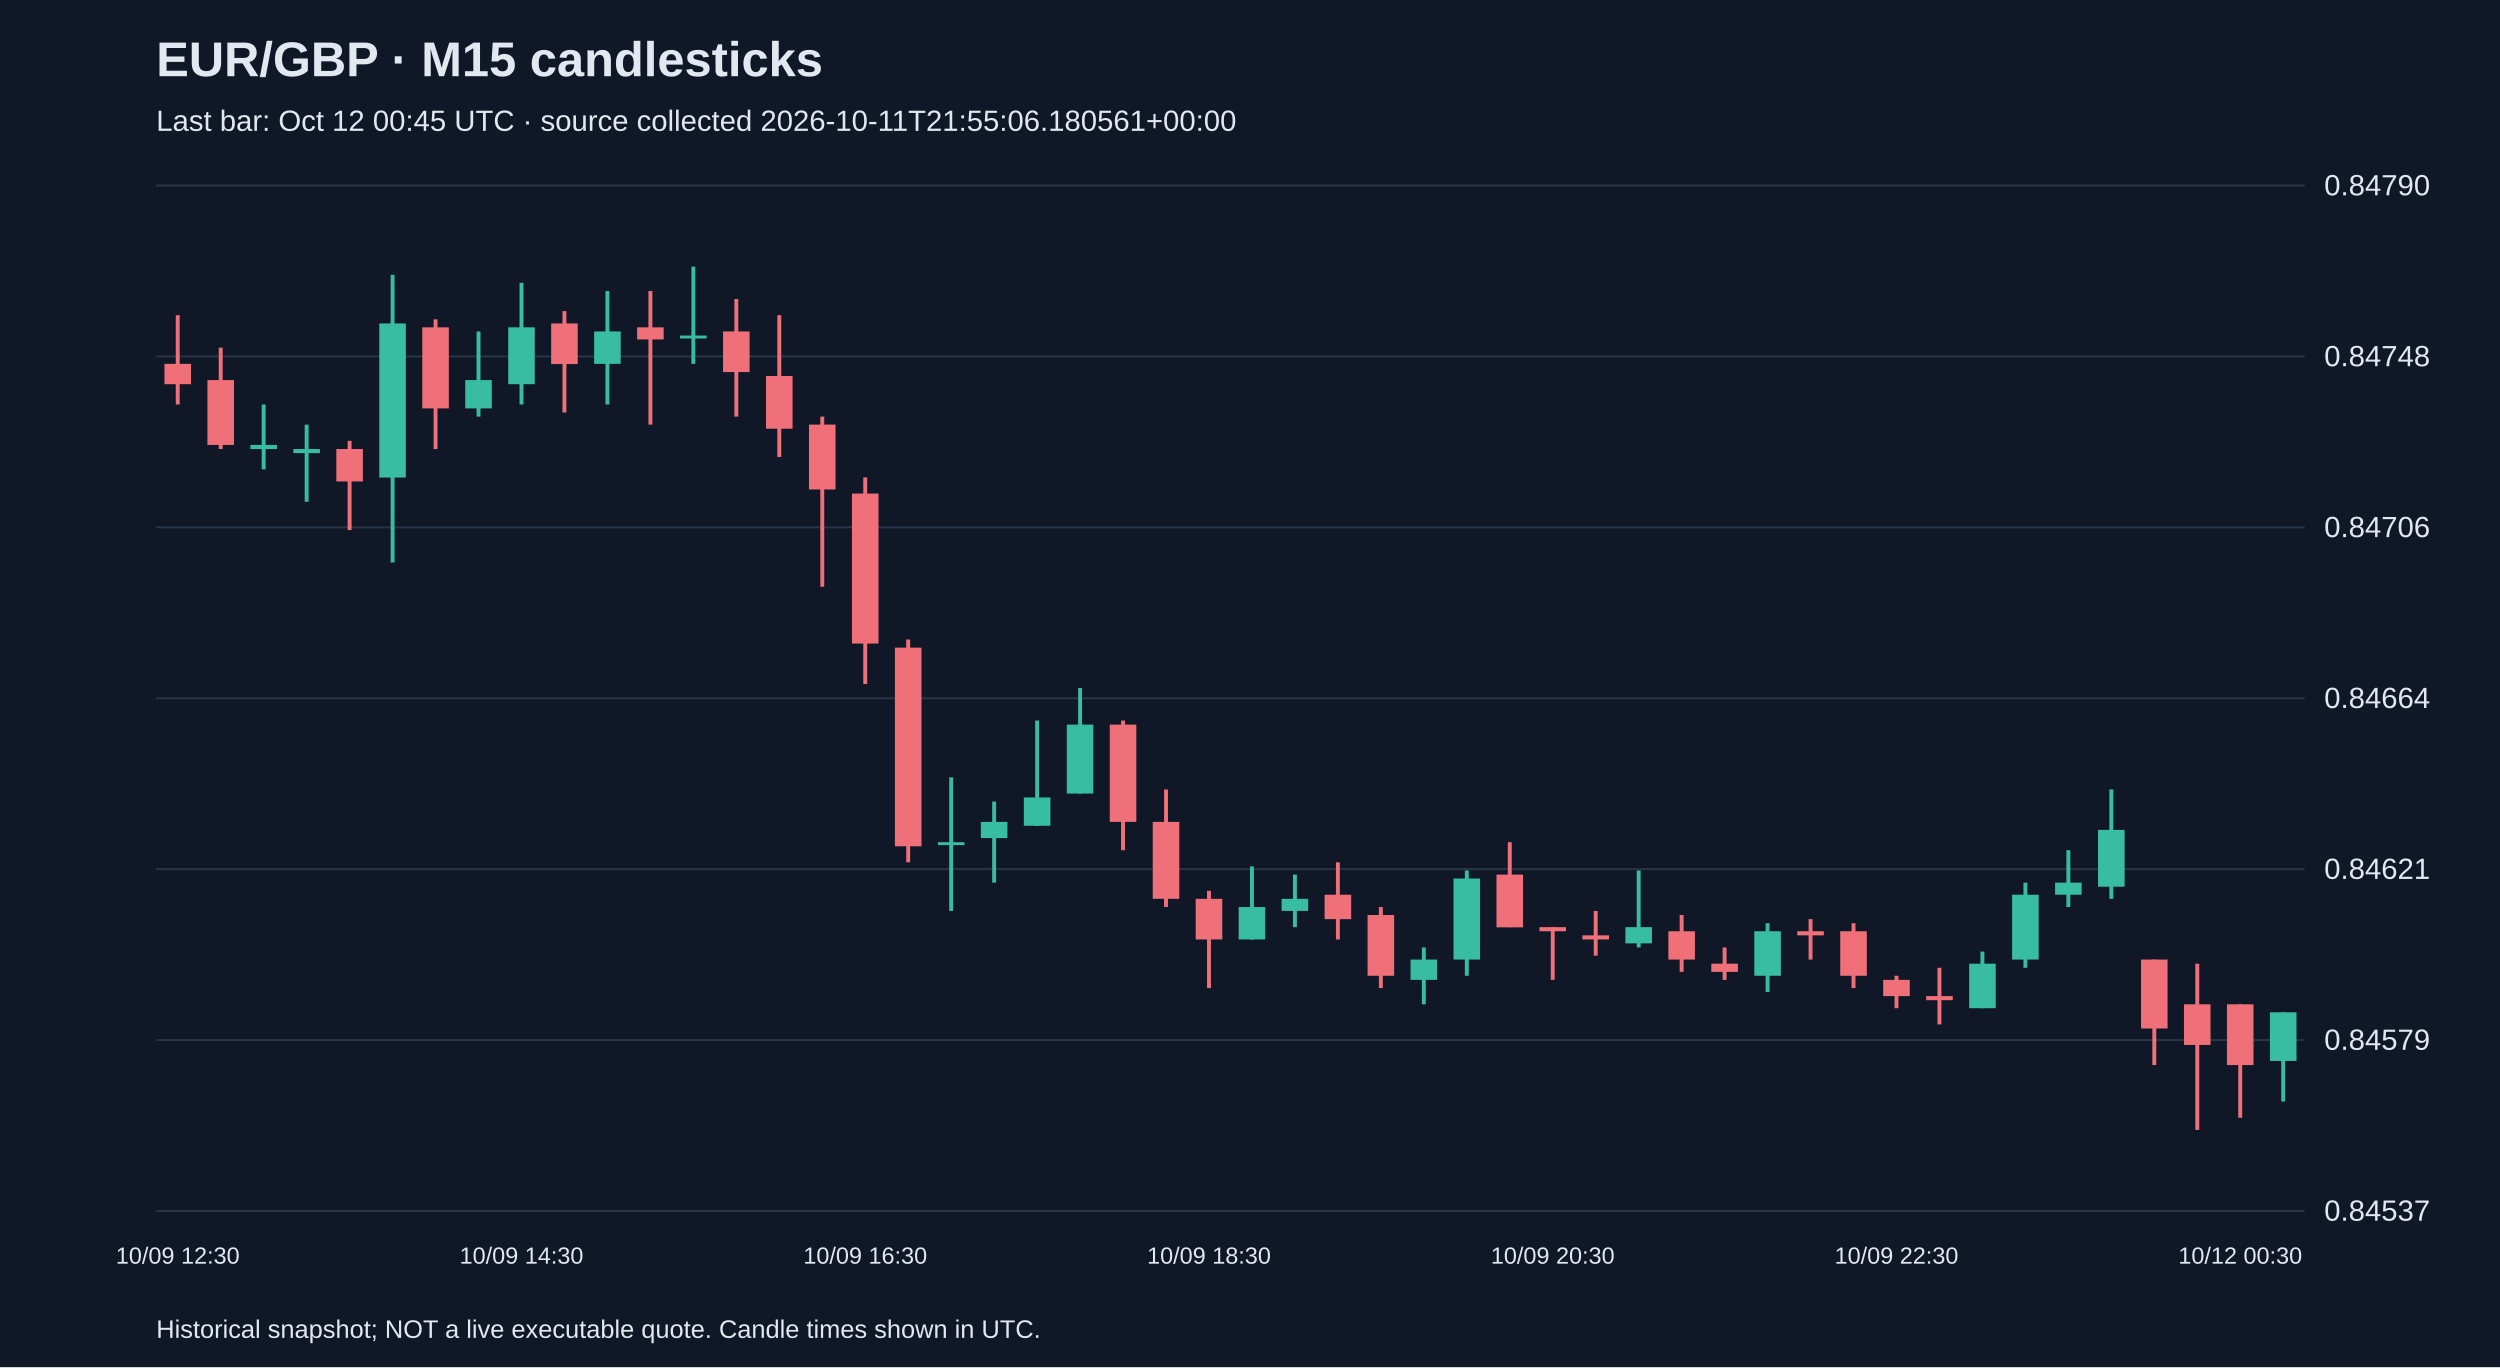
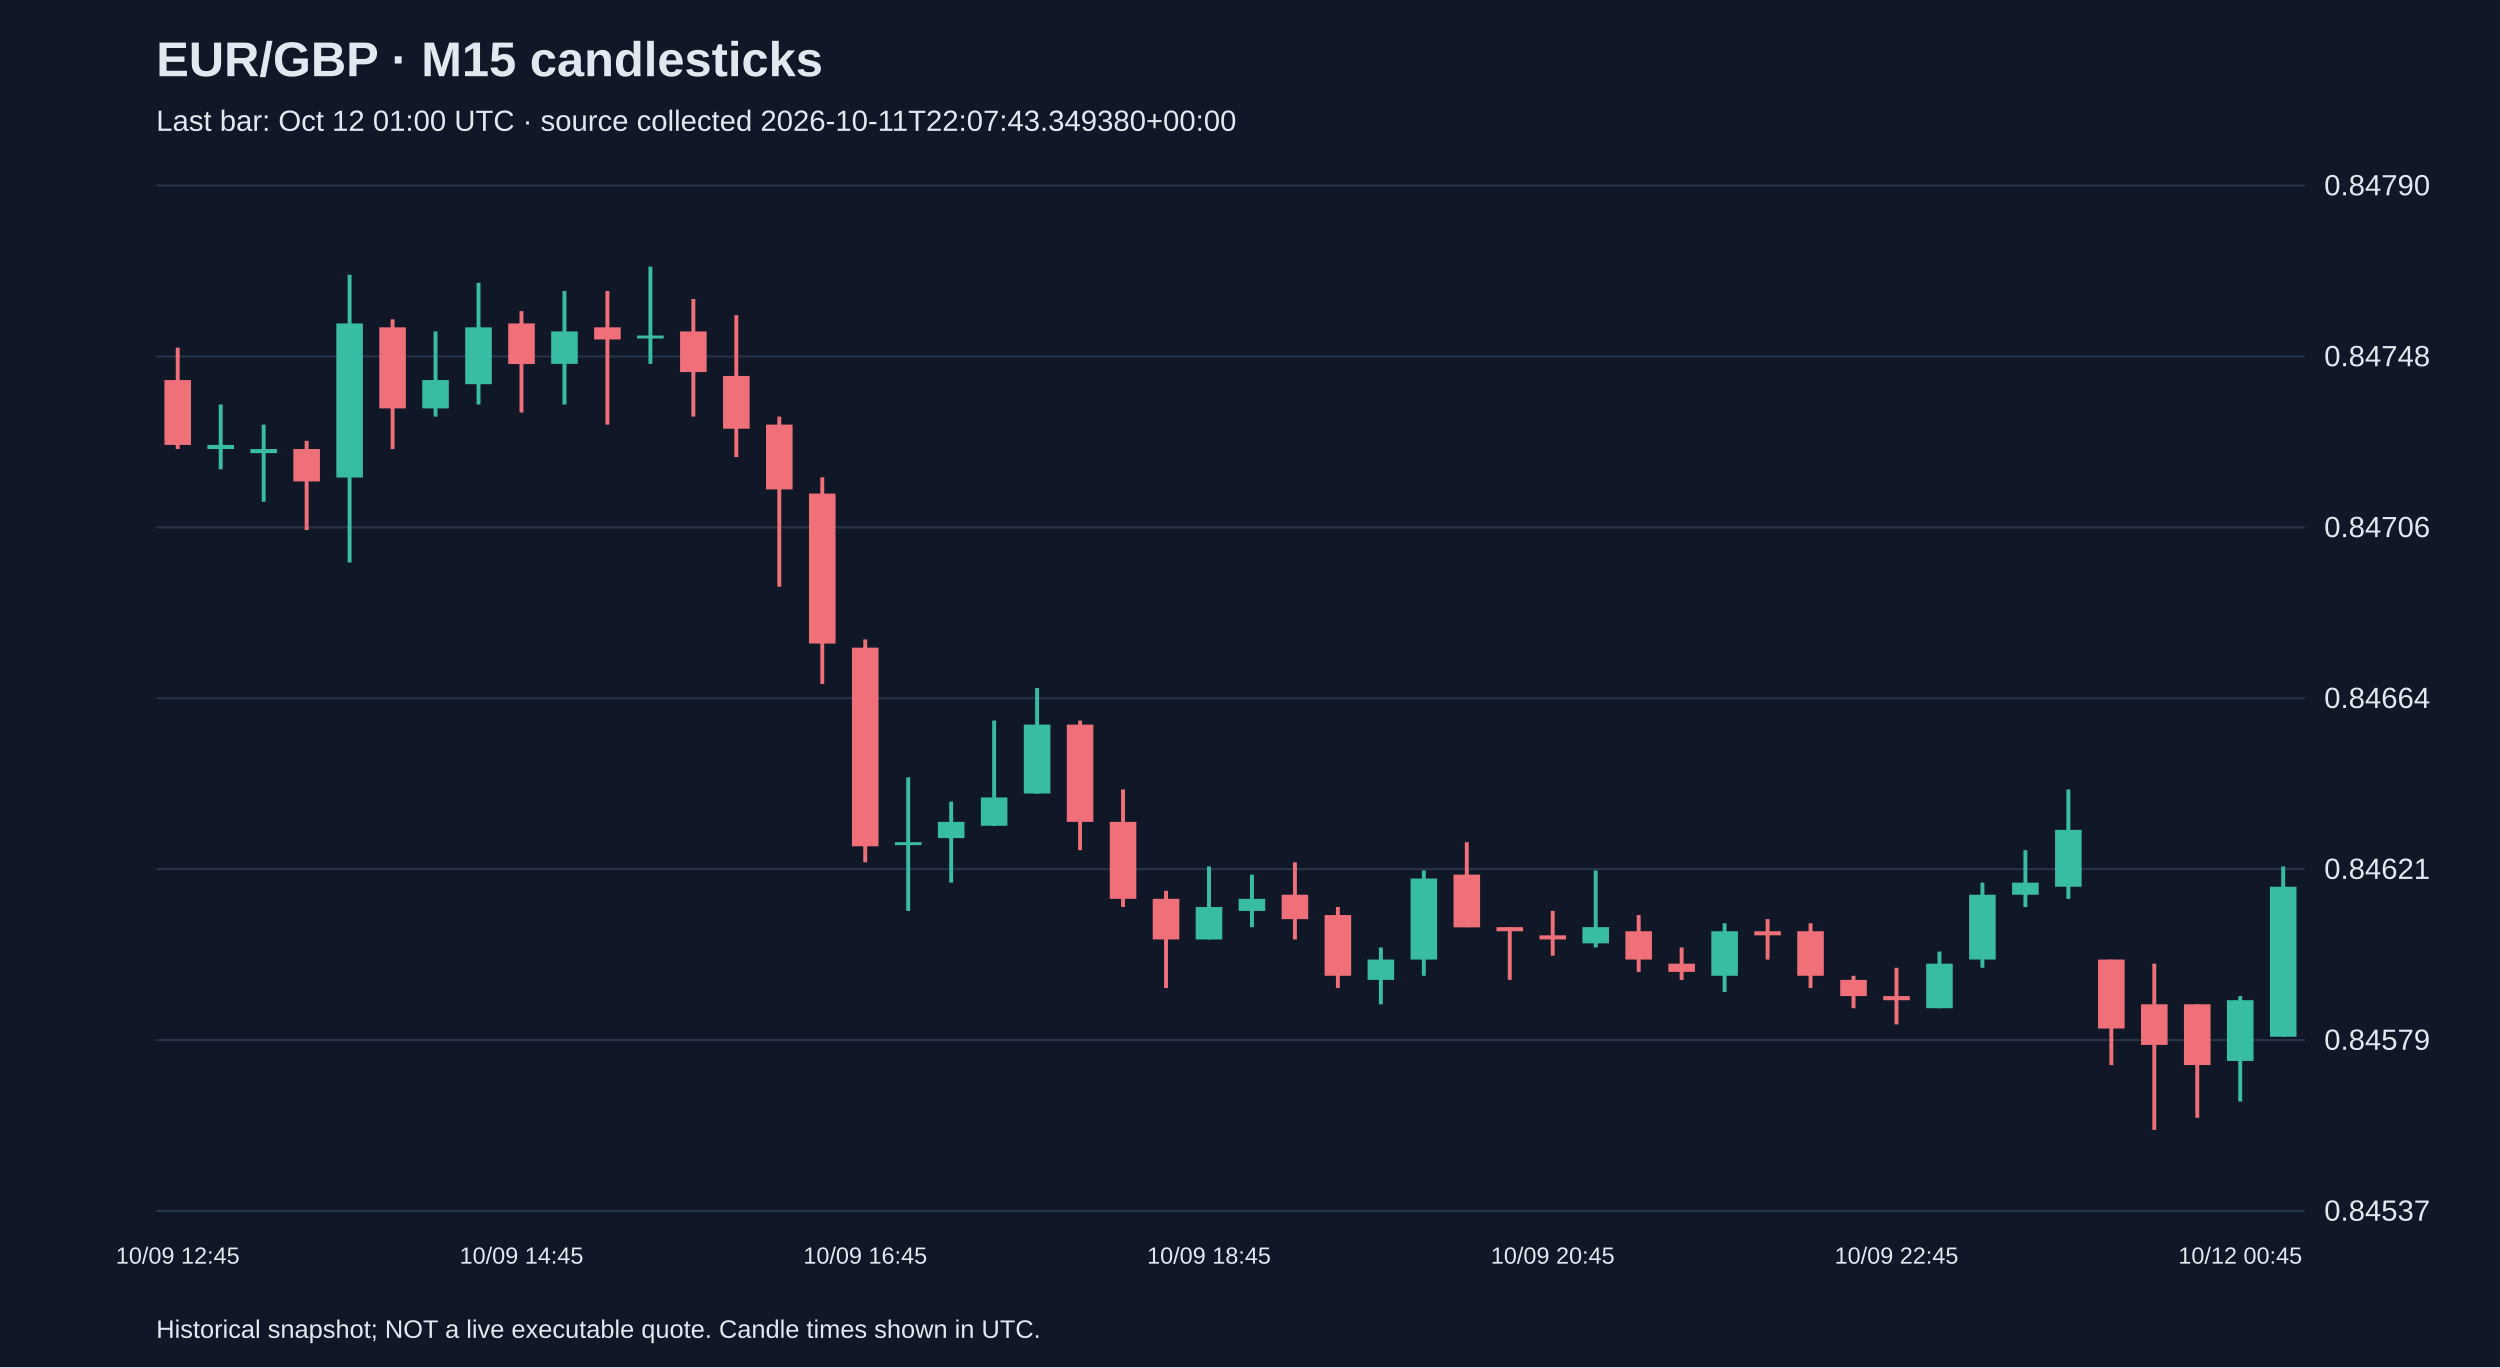
<svg xmlns="http://www.w3.org/2000/svg" viewBox="0 0 1280 700">
  <rect width="100%" height="100%" fill="#101827" />
  <style>text{font-family:Arial,sans-serif;fill:#e2e8f0}</style>
  <text x="80" y="39" font-size="25" font-weight="bold">EUR/GBP · M15 candlesticks</text>
-   <text x="80" y="67" font-size="15" fill="#a6b1c5">Last bar: Oct 12 00:45 UTC · source collected 2026-10-11T21:55:06.180561+00:00</text>
+   <text x="80" y="67" font-size="15" fill="#a6b1c5">Last bar: Oct 12 01:00 UTC · source collected 2026-10-11T22:07:43.349380+00:00</text>
  <line x1="80" y1="620.0" x2="1180" y2="620.0" stroke="#283548" />
  <text x="1190" y="625.0" font-size="15">0.84537</text>
  <line x1="80" y1="532.5" x2="1180" y2="532.5" stroke="#283548" />
  <text x="1190" y="537.5" font-size="15">0.84579</text>
  <line x1="80" y1="445.0" x2="1180" y2="445.0" stroke="#283548" />
  <text x="1190" y="450.0" font-size="15">0.84621</text>
  <line x1="80" y1="357.5" x2="1180" y2="357.5" stroke="#283548" />
  <text x="1190" y="362.5" font-size="15">0.84664</text>
  <line x1="80" y1="270.0" x2="1180" y2="270.0" stroke="#283548" />
  <text x="1190" y="275.0" font-size="15">0.84706</text>
  <line x1="80" y1="182.5" x2="1180" y2="182.5" stroke="#283548" />
  <text x="1190" y="187.5" font-size="15">0.84748</text>
  <line x1="80" y1="95.0" x2="1180" y2="95.0" stroke="#283548" />
  <text x="1190" y="100.0" font-size="15">0.84790</text>
-   <line x1="91.0" y1="161.4" x2="91.0" y2="207.1" stroke="#f07079" stroke-width="2" />
-   <rect x="84.2" y="186.3" width="13.6" height="10.4" fill="#f07079" />
-   <text x="91.0" y="647" text-anchor="middle" font-size="12">10/09 12:30</text>
-   <line x1="113.0" y1="178.0" x2="113.0" y2="229.9" stroke="#f07079" stroke-width="2" />
-   <rect x="106.2" y="194.6" width="13.6" height="33.2" fill="#f07079" />
-   <line x1="135.0" y1="207.1" x2="135.0" y2="240.3" stroke="#38bca2" stroke-width="2" />
-   <rect x="128.2" y="227.8" width="13.6" height="2.1" fill="#38bca2" />
-   <line x1="157.0" y1="217.4" x2="157.0" y2="256.9" stroke="#38bca2" stroke-width="2" />
-   <rect x="150.2" y="229.9" width="13.6" height="2.1" fill="#38bca2" />
-   <line x1="179.0" y1="225.7" x2="179.0" y2="271.4" stroke="#f07079" stroke-width="2" />
-   <rect x="172.2" y="229.9" width="13.6" height="16.6" fill="#f07079" />
-   <line x1="201.0" y1="140.7" x2="201.0" y2="288.0" stroke="#38bca2" stroke-width="2" />
-   <rect x="194.2" y="165.6" width="13.6" height="78.9" fill="#38bca2" />
-   <line x1="223.0" y1="163.5" x2="223.0" y2="229.9" stroke="#f07079" stroke-width="2" />
-   <rect x="216.2" y="167.6" width="13.6" height="41.5" fill="#f07079" />
-   <line x1="245.0" y1="169.7" x2="245.0" y2="213.3" stroke="#38bca2" stroke-width="2" />
-   <rect x="238.2" y="194.6" width="13.6" height="14.5" fill="#38bca2" />
-   <line x1="267.0" y1="144.8" x2="267.0" y2="207.1" stroke="#38bca2" stroke-width="2" />
-   <rect x="260.2" y="167.6" width="13.6" height="29.1" fill="#38bca2" />
-   <text x="267.0" y="647" text-anchor="middle" font-size="12">10/09 14:30</text>
-   <line x1="289.0" y1="159.3" x2="289.0" y2="211.2" stroke="#f07079" stroke-width="2" />
-   <rect x="282.2" y="165.6" width="13.6" height="20.8" fill="#f07079" />
-   <line x1="311.0" y1="149.0" x2="311.0" y2="207.1" stroke="#38bca2" stroke-width="2" />
-   <rect x="304.2" y="169.7" width="13.6" height="16.6" fill="#38bca2" />
-   <line x1="333.0" y1="149.0" x2="333.0" y2="217.4" stroke="#f07079" stroke-width="2" />
-   <rect x="326.2" y="167.6" width="13.6" height="6.2" fill="#f07079" />
-   <line x1="355.0" y1="136.5" x2="355.0" y2="186.3" stroke="#38bca2" stroke-width="2" />
-   <rect x="348.2" y="171.8" width="13.6" height="1.5" fill="#38bca2" />
-   <line x1="377.0" y1="153.1" x2="377.0" y2="213.3" stroke="#f07079" stroke-width="2" />
-   <rect x="370.2" y="169.7" width="13.6" height="20.8" fill="#f07079" />
-   <line x1="399.0" y1="161.4" x2="399.0" y2="234.0" stroke="#f07079" stroke-width="2" />
-   <rect x="392.2" y="192.5" width="13.6" height="27.0" fill="#f07079" />
-   <line x1="421.0" y1="213.3" x2="421.0" y2="300.4" stroke="#f07079" stroke-width="2" />
-   <rect x="414.2" y="217.4" width="13.6" height="33.2" fill="#f07079" />
-   <line x1="443.0" y1="244.4" x2="443.0" y2="350.2" stroke="#f07079" stroke-width="2" />
-   <rect x="436.2" y="252.7" width="13.6" height="76.8" fill="#f07079" />
-   <text x="443.0" y="647" text-anchor="middle" font-size="12">10/09 16:30</text>
-   <line x1="465.0" y1="327.4" x2="465.0" y2="441.5" stroke="#f07079" stroke-width="2" />
-   <rect x="458.2" y="331.6" width="13.6" height="101.7" fill="#f07079" />
-   <line x1="487.0" y1="398.0" x2="487.0" y2="466.4" stroke="#38bca2" stroke-width="2" />
-   <rect x="480.2" y="431.2" width="13.6" height="1.5" fill="#38bca2" />
-   <line x1="509.0" y1="410.4" x2="509.0" y2="451.9" stroke="#38bca2" stroke-width="2" />
-   <rect x="502.2" y="420.8" width="13.6" height="8.3" fill="#38bca2" />
-   <line x1="531.0" y1="368.9" x2="531.0" y2="422.9" stroke="#38bca2" stroke-width="2" />
-   <rect x="524.2" y="408.3" width="13.6" height="14.5" fill="#38bca2" />
-   <line x1="553.0" y1="352.3" x2="553.0" y2="406.3" stroke="#38bca2" stroke-width="2" />
-   <rect x="546.2" y="371.0" width="13.6" height="35.3" fill="#38bca2" />
-   <line x1="575.0" y1="368.9" x2="575.0" y2="435.3" stroke="#f07079" stroke-width="2" />
-   <rect x="568.2" y="371.0" width="13.6" height="49.8" fill="#f07079" />
-   <line x1="597.0" y1="404.2" x2="597.0" y2="464.4" stroke="#f07079" stroke-width="2" />
-   <rect x="590.2" y="420.8" width="13.6" height="39.4" fill="#f07079" />
-   <line x1="619.0" y1="456.1" x2="619.0" y2="505.9" stroke="#f07079" stroke-width="2" />
-   <rect x="612.2" y="460.2" width="13.6" height="20.8" fill="#f07079" />
-   <text x="619.0" y="647" text-anchor="middle" font-size="12">10/09 18:30</text>
-   <line x1="641.0" y1="443.6" x2="641.0" y2="481.0" stroke="#38bca2" stroke-width="2" />
-   <rect x="634.2" y="464.4" width="13.6" height="16.6" fill="#38bca2" />
-   <line x1="663.0" y1="447.8" x2="663.0" y2="474.7" stroke="#38bca2" stroke-width="2" />
-   <rect x="656.2" y="460.2" width="13.6" height="6.2" fill="#38bca2" />
-   <line x1="685.0" y1="441.5" x2="685.0" y2="481.0" stroke="#f07079" stroke-width="2" />
-   <rect x="678.2" y="458.1" width="13.6" height="12.5" fill="#f07079" />
-   <line x1="707.0" y1="464.4" x2="707.0" y2="505.9" stroke="#f07079" stroke-width="2" />
-   <rect x="700.2" y="468.5" width="13.6" height="31.1" fill="#f07079" />
-   <line x1="729.0" y1="485.1" x2="729.0" y2="514.2" stroke="#38bca2" stroke-width="2" />
-   <rect x="722.2" y="491.3" width="13.6" height="10.4" fill="#38bca2" />
-   <line x1="751.0" y1="445.7" x2="751.0" y2="499.6" stroke="#38bca2" stroke-width="2" />
-   <rect x="744.2" y="449.8" width="13.6" height="41.5" fill="#38bca2" />
-   <line x1="773.0" y1="431.2" x2="773.0" y2="474.7" stroke="#f07079" stroke-width="2" />
-   <rect x="766.2" y="447.8" width="13.6" height="27.0" fill="#f07079" />
-   <line x1="795.0" y1="474.7" x2="795.0" y2="501.7" stroke="#f07079" stroke-width="2" />
-   <rect x="788.2" y="474.7" width="13.6" height="2.1" fill="#f07079" />
-   <text x="795.0" y="647" text-anchor="middle" font-size="12">10/09 20:30</text>
-   <line x1="817.0" y1="466.4" x2="817.0" y2="489.3" stroke="#f07079" stroke-width="2" />
-   <rect x="810.2" y="478.9" width="13.6" height="2.1" fill="#f07079" />
-   <line x1="839.0" y1="445.7" x2="839.0" y2="485.1" stroke="#38bca2" stroke-width="2" />
-   <rect x="832.2" y="474.7" width="13.6" height="8.3" fill="#38bca2" />
-   <line x1="861.0" y1="468.5" x2="861.0" y2="497.6" stroke="#f07079" stroke-width="2" />
-   <rect x="854.2" y="476.8" width="13.6" height="14.5" fill="#f07079" />
-   <line x1="883.0" y1="485.1" x2="883.0" y2="501.7" stroke="#f07079" stroke-width="2" />
-   <rect x="876.2" y="493.4" width="13.6" height="4.2" fill="#f07079" />
-   <line x1="905.0" y1="472.7" x2="905.0" y2="507.9" stroke="#38bca2" stroke-width="2" />
-   <rect x="898.2" y="476.8" width="13.6" height="22.8" fill="#38bca2" />
-   <line x1="927.0" y1="470.6" x2="927.0" y2="491.3" stroke="#f07079" stroke-width="2" />
-   <rect x="920.2" y="476.8" width="13.6" height="2.1" fill="#f07079" />
-   <line x1="949.0" y1="472.7" x2="949.0" y2="505.9" stroke="#f07079" stroke-width="2" />
-   <rect x="942.2" y="476.8" width="13.6" height="22.8" fill="#f07079" />
-   <line x1="971.0" y1="499.6" x2="971.0" y2="516.2" stroke="#f07079" stroke-width="2" />
-   <rect x="964.2" y="501.7" width="13.6" height="8.3" fill="#f07079" />
-   <text x="971.0" y="647" text-anchor="middle" font-size="12">10/09 22:30</text>
-   <line x1="993.0" y1="495.5" x2="993.0" y2="524.5" stroke="#f07079" stroke-width="2" />
-   <rect x="986.2" y="510.0" width="13.6" height="2.1" fill="#f07079" />
-   <line x1="1015.0" y1="487.2" x2="1015.0" y2="516.2" stroke="#38bca2" stroke-width="2" />
-   <rect x="1008.2" y="493.4" width="13.6" height="22.8" fill="#38bca2" />
-   <line x1="1037.0" y1="451.9" x2="1037.0" y2="495.5" stroke="#38bca2" stroke-width="2" />
-   <rect x="1030.2" y="458.1" width="13.6" height="33.2" fill="#38bca2" />
-   <line x1="1059.0" y1="435.3" x2="1059.0" y2="464.4" stroke="#38bca2" stroke-width="2" />
-   <rect x="1052.2" y="451.9" width="13.6" height="6.2" fill="#38bca2" />
-   <line x1="1081.0" y1="404.2" x2="1081.0" y2="460.2" stroke="#38bca2" stroke-width="2" />
-   <rect x="1074.2" y="424.9" width="13.6" height="29.1" fill="#38bca2" />
-   <line x1="1103.0" y1="491.3" x2="1103.0" y2="545.3" stroke="#f07079" stroke-width="2" />
-   <rect x="1096.2" y="491.3" width="13.6" height="35.3" fill="#f07079" />
-   <line x1="1125.0" y1="493.4" x2="1125.0" y2="578.5" stroke="#f07079" stroke-width="2" />
-   <rect x="1118.2" y="514.2" width="13.6" height="20.8" fill="#f07079" />
-   <line x1="1147.0" y1="514.2" x2="1147.0" y2="572.3" stroke="#f07079" stroke-width="2" />
-   <rect x="1140.2" y="514.2" width="13.6" height="31.1" fill="#f07079" />
-   <text x="1147.0" y="647" text-anchor="middle" font-size="12">10/12 00:30</text>
-   <line x1="1169.0" y1="518.3" x2="1169.0" y2="564.0" stroke="#38bca2" stroke-width="2" />
-   <rect x="1162.2" y="518.3" width="13.6" height="24.9" fill="#38bca2" />
+   <line x1="91.0" y1="178.0" x2="91.0" y2="229.9" stroke="#f07079" stroke-width="2" />
+   <rect x="84.2" y="194.6" width="13.6" height="33.2" fill="#f07079" />
+   <text x="91.0" y="647" text-anchor="middle" font-size="12">10/09 12:45</text>
+   <line x1="113.0" y1="207.1" x2="113.0" y2="240.3" stroke="#38bca2" stroke-width="2" />
+   <rect x="106.2" y="227.8" width="13.6" height="2.1" fill="#38bca2" />
+   <line x1="135.0" y1="217.4" x2="135.0" y2="256.9" stroke="#38bca2" stroke-width="2" />
+   <rect x="128.2" y="229.9" width="13.6" height="2.1" fill="#38bca2" />
+   <line x1="157.0" y1="225.7" x2="157.0" y2="271.4" stroke="#f07079" stroke-width="2" />
+   <rect x="150.2" y="229.9" width="13.6" height="16.6" fill="#f07079" />
+   <line x1="179.0" y1="140.7" x2="179.0" y2="288.0" stroke="#38bca2" stroke-width="2" />
+   <rect x="172.2" y="165.6" width="13.6" height="78.9" fill="#38bca2" />
+   <line x1="201.0" y1="163.5" x2="201.0" y2="229.9" stroke="#f07079" stroke-width="2" />
+   <rect x="194.2" y="167.6" width="13.6" height="41.5" fill="#f07079" />
+   <line x1="223.0" y1="169.7" x2="223.0" y2="213.3" stroke="#38bca2" stroke-width="2" />
+   <rect x="216.2" y="194.6" width="13.6" height="14.5" fill="#38bca2" />
+   <line x1="245.0" y1="144.8" x2="245.0" y2="207.1" stroke="#38bca2" stroke-width="2" />
+   <rect x="238.2" y="167.6" width="13.6" height="29.1" fill="#38bca2" />
+   <line x1="267.0" y1="159.3" x2="267.0" y2="211.2" stroke="#f07079" stroke-width="2" />
+   <rect x="260.2" y="165.6" width="13.6" height="20.8" fill="#f07079" />
+   <text x="267.0" y="647" text-anchor="middle" font-size="12">10/09 14:45</text>
+   <line x1="289.0" y1="149.0" x2="289.0" y2="207.1" stroke="#38bca2" stroke-width="2" />
+   <rect x="282.2" y="169.7" width="13.6" height="16.6" fill="#38bca2" />
+   <line x1="311.0" y1="149.0" x2="311.0" y2="217.4" stroke="#f07079" stroke-width="2" />
+   <rect x="304.2" y="167.6" width="13.6" height="6.2" fill="#f07079" />
+   <line x1="333.0" y1="136.5" x2="333.0" y2="186.3" stroke="#38bca2" stroke-width="2" />
+   <rect x="326.2" y="171.8" width="13.6" height="1.5" fill="#38bca2" />
+   <line x1="355.0" y1="153.1" x2="355.0" y2="213.3" stroke="#f07079" stroke-width="2" />
+   <rect x="348.2" y="169.7" width="13.6" height="20.8" fill="#f07079" />
+   <line x1="377.0" y1="161.4" x2="377.0" y2="234.0" stroke="#f07079" stroke-width="2" />
+   <rect x="370.2" y="192.5" width="13.6" height="27.0" fill="#f07079" />
+   <line x1="399.0" y1="213.3" x2="399.0" y2="300.4" stroke="#f07079" stroke-width="2" />
+   <rect x="392.2" y="217.4" width="13.6" height="33.2" fill="#f07079" />
+   <line x1="421.0" y1="244.4" x2="421.0" y2="350.2" stroke="#f07079" stroke-width="2" />
+   <rect x="414.2" y="252.7" width="13.6" height="76.8" fill="#f07079" />
+   <line x1="443.0" y1="327.4" x2="443.0" y2="441.5" stroke="#f07079" stroke-width="2" />
+   <rect x="436.2" y="331.6" width="13.6" height="101.7" fill="#f07079" />
+   <text x="443.0" y="647" text-anchor="middle" font-size="12">10/09 16:45</text>
+   <line x1="465.0" y1="398.0" x2="465.0" y2="466.4" stroke="#38bca2" stroke-width="2" />
+   <rect x="458.2" y="431.2" width="13.6" height="1.5" fill="#38bca2" />
+   <line x1="487.0" y1="410.4" x2="487.0" y2="451.9" stroke="#38bca2" stroke-width="2" />
+   <rect x="480.2" y="420.8" width="13.6" height="8.3" fill="#38bca2" />
+   <line x1="509.0" y1="368.9" x2="509.0" y2="422.9" stroke="#38bca2" stroke-width="2" />
+   <rect x="502.2" y="408.3" width="13.6" height="14.5" fill="#38bca2" />
+   <line x1="531.0" y1="352.3" x2="531.0" y2="406.3" stroke="#38bca2" stroke-width="2" />
+   <rect x="524.2" y="371.0" width="13.6" height="35.3" fill="#38bca2" />
+   <line x1="553.0" y1="368.9" x2="553.0" y2="435.3" stroke="#f07079" stroke-width="2" />
+   <rect x="546.2" y="371.0" width="13.6" height="49.8" fill="#f07079" />
+   <line x1="575.0" y1="404.2" x2="575.0" y2="464.4" stroke="#f07079" stroke-width="2" />
+   <rect x="568.2" y="420.8" width="13.6" height="39.4" fill="#f07079" />
+   <line x1="597.0" y1="456.1" x2="597.0" y2="505.9" stroke="#f07079" stroke-width="2" />
+   <rect x="590.2" y="460.2" width="13.6" height="20.8" fill="#f07079" />
+   <line x1="619.0" y1="443.6" x2="619.0" y2="481.0" stroke="#38bca2" stroke-width="2" />
+   <rect x="612.2" y="464.4" width="13.6" height="16.6" fill="#38bca2" />
+   <text x="619.0" y="647" text-anchor="middle" font-size="12">10/09 18:45</text>
+   <line x1="641.0" y1="447.8" x2="641.0" y2="474.7" stroke="#38bca2" stroke-width="2" />
+   <rect x="634.2" y="460.2" width="13.6" height="6.2" fill="#38bca2" />
+   <line x1="663.0" y1="441.5" x2="663.0" y2="481.0" stroke="#f07079" stroke-width="2" />
+   <rect x="656.2" y="458.1" width="13.6" height="12.5" fill="#f07079" />
+   <line x1="685.0" y1="464.4" x2="685.0" y2="505.9" stroke="#f07079" stroke-width="2" />
+   <rect x="678.2" y="468.5" width="13.6" height="31.1" fill="#f07079" />
+   <line x1="707.0" y1="485.1" x2="707.0" y2="514.2" stroke="#38bca2" stroke-width="2" />
+   <rect x="700.2" y="491.3" width="13.6" height="10.4" fill="#38bca2" />
+   <line x1="729.0" y1="445.7" x2="729.0" y2="499.6" stroke="#38bca2" stroke-width="2" />
+   <rect x="722.2" y="449.8" width="13.6" height="41.5" fill="#38bca2" />
+   <line x1="751.0" y1="431.2" x2="751.0" y2="474.7" stroke="#f07079" stroke-width="2" />
+   <rect x="744.2" y="447.8" width="13.6" height="27.0" fill="#f07079" />
+   <line x1="773.0" y1="474.7" x2="773.0" y2="501.7" stroke="#f07079" stroke-width="2" />
+   <rect x="766.2" y="474.7" width="13.6" height="2.1" fill="#f07079" />
+   <line x1="795.0" y1="466.4" x2="795.0" y2="489.3" stroke="#f07079" stroke-width="2" />
+   <rect x="788.2" y="478.9" width="13.6" height="2.1" fill="#f07079" />
+   <text x="795.0" y="647" text-anchor="middle" font-size="12">10/09 20:45</text>
+   <line x1="817.0" y1="445.7" x2="817.0" y2="485.1" stroke="#38bca2" stroke-width="2" />
+   <rect x="810.2" y="474.7" width="13.6" height="8.3" fill="#38bca2" />
+   <line x1="839.0" y1="468.5" x2="839.0" y2="497.6" stroke="#f07079" stroke-width="2" />
+   <rect x="832.2" y="476.8" width="13.6" height="14.5" fill="#f07079" />
+   <line x1="861.0" y1="485.1" x2="861.0" y2="501.7" stroke="#f07079" stroke-width="2" />
+   <rect x="854.2" y="493.4" width="13.6" height="4.2" fill="#f07079" />
+   <line x1="883.0" y1="472.7" x2="883.0" y2="507.9" stroke="#38bca2" stroke-width="2" />
+   <rect x="876.2" y="476.8" width="13.6" height="22.8" fill="#38bca2" />
+   <line x1="905.0" y1="470.6" x2="905.0" y2="491.3" stroke="#f07079" stroke-width="2" />
+   <rect x="898.2" y="476.8" width="13.6" height="2.1" fill="#f07079" />
+   <line x1="927.0" y1="472.7" x2="927.0" y2="505.9" stroke="#f07079" stroke-width="2" />
+   <rect x="920.2" y="476.8" width="13.6" height="22.8" fill="#f07079" />
+   <line x1="949.0" y1="499.6" x2="949.0" y2="516.2" stroke="#f07079" stroke-width="2" />
+   <rect x="942.2" y="501.7" width="13.6" height="8.3" fill="#f07079" />
+   <line x1="971.0" y1="495.5" x2="971.0" y2="524.5" stroke="#f07079" stroke-width="2" />
+   <rect x="964.2" y="510.0" width="13.6" height="2.1" fill="#f07079" />
+   <text x="971.0" y="647" text-anchor="middle" font-size="12">10/09 22:45</text>
+   <line x1="993.0" y1="487.2" x2="993.0" y2="516.2" stroke="#38bca2" stroke-width="2" />
+   <rect x="986.2" y="493.4" width="13.6" height="22.8" fill="#38bca2" />
+   <line x1="1015.0" y1="451.9" x2="1015.0" y2="495.5" stroke="#38bca2" stroke-width="2" />
+   <rect x="1008.2" y="458.1" width="13.6" height="33.2" fill="#38bca2" />
+   <line x1="1037.0" y1="435.3" x2="1037.0" y2="464.4" stroke="#38bca2" stroke-width="2" />
+   <rect x="1030.2" y="451.9" width="13.6" height="6.2" fill="#38bca2" />
+   <line x1="1059.0" y1="404.2" x2="1059.0" y2="460.2" stroke="#38bca2" stroke-width="2" />
+   <rect x="1052.2" y="424.9" width="13.6" height="29.1" fill="#38bca2" />
+   <line x1="1081.0" y1="491.3" x2="1081.0" y2="545.3" stroke="#f07079" stroke-width="2" />
+   <rect x="1074.2" y="491.3" width="13.6" height="35.3" fill="#f07079" />
+   <line x1="1103.0" y1="493.4" x2="1103.0" y2="578.5" stroke="#f07079" stroke-width="2" />
+   <rect x="1096.2" y="514.2" width="13.6" height="20.8" fill="#f07079" />
+   <line x1="1125.0" y1="514.2" x2="1125.0" y2="572.3" stroke="#f07079" stroke-width="2" />
+   <rect x="1118.2" y="514.2" width="13.6" height="31.1" fill="#f07079" />
+   <line x1="1147.0" y1="510.0" x2="1147.0" y2="564.0" stroke="#38bca2" stroke-width="2" />
+   <rect x="1140.2" y="512.1" width="13.6" height="31.1" fill="#38bca2" />
+   <text x="1147.0" y="647" text-anchor="middle" font-size="12">10/12 00:45</text>
+   <line x1="1169.0" y1="443.6" x2="1169.0" y2="530.8" stroke="#38bca2" stroke-width="2" />
+   <rect x="1162.2" y="454.0" width="13.6" height="76.8" fill="#38bca2" />
  <text x="80" y="685" font-size="13">Historical snapshot; NOT a live executable quote. Candle times shown in UTC.</text>
</svg>
